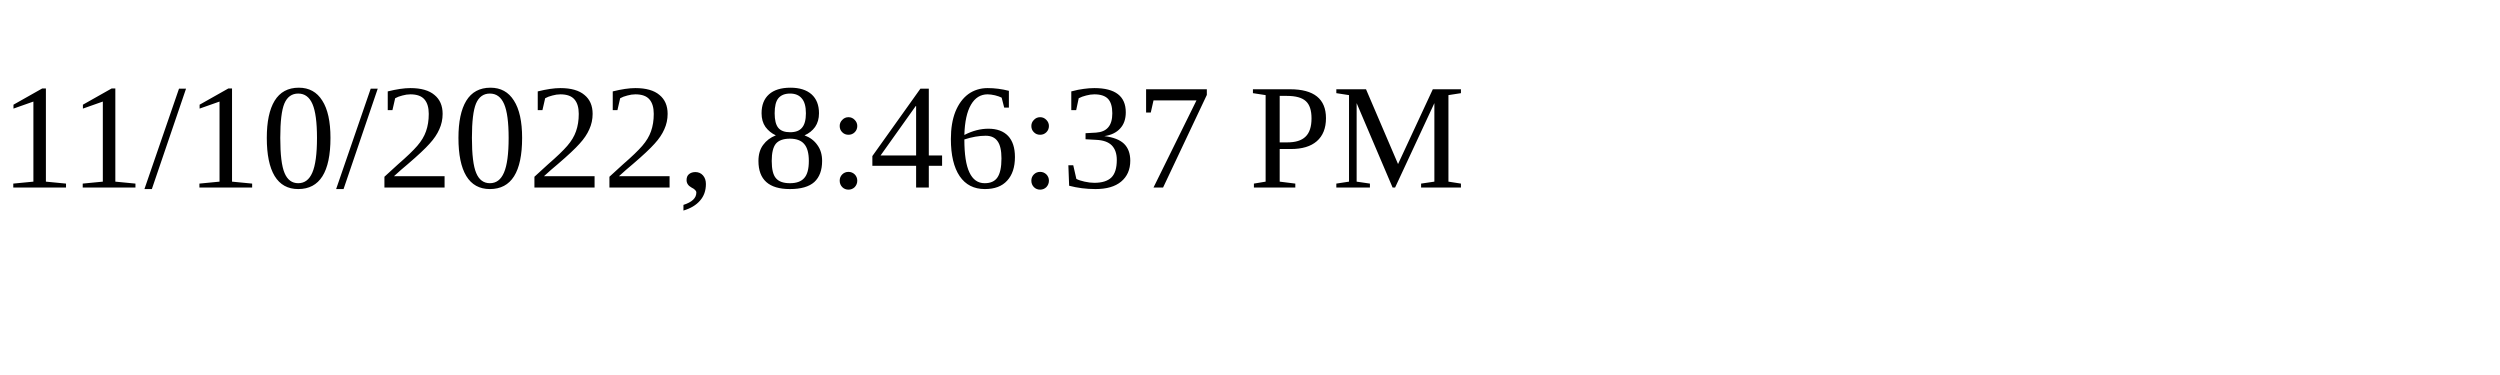
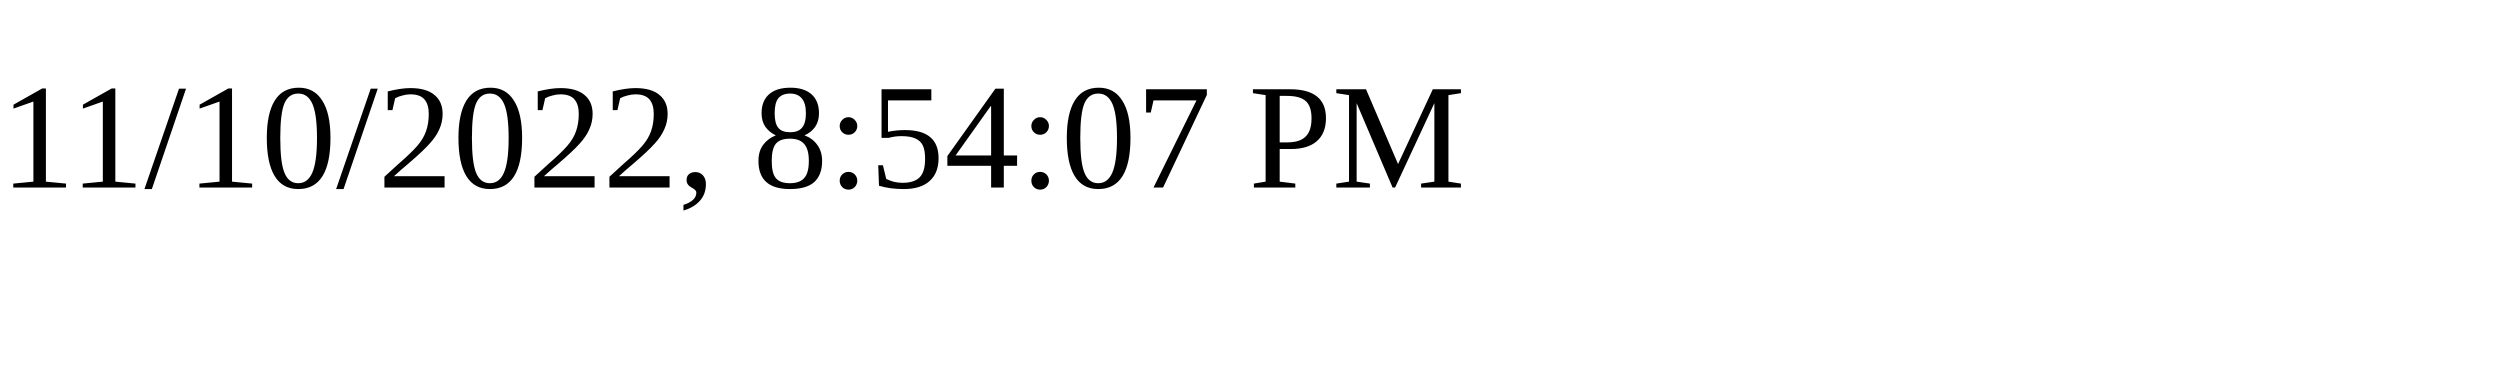
<svg xmlns="http://www.w3.org/2000/svg" height="30" width="200">
-   <text x="0" y="15">11/10/2022, 8:46:37 PM</text>
+   <text x="0" y="15">11/10/2022, 8:54:07 PM</text>
</svg>
